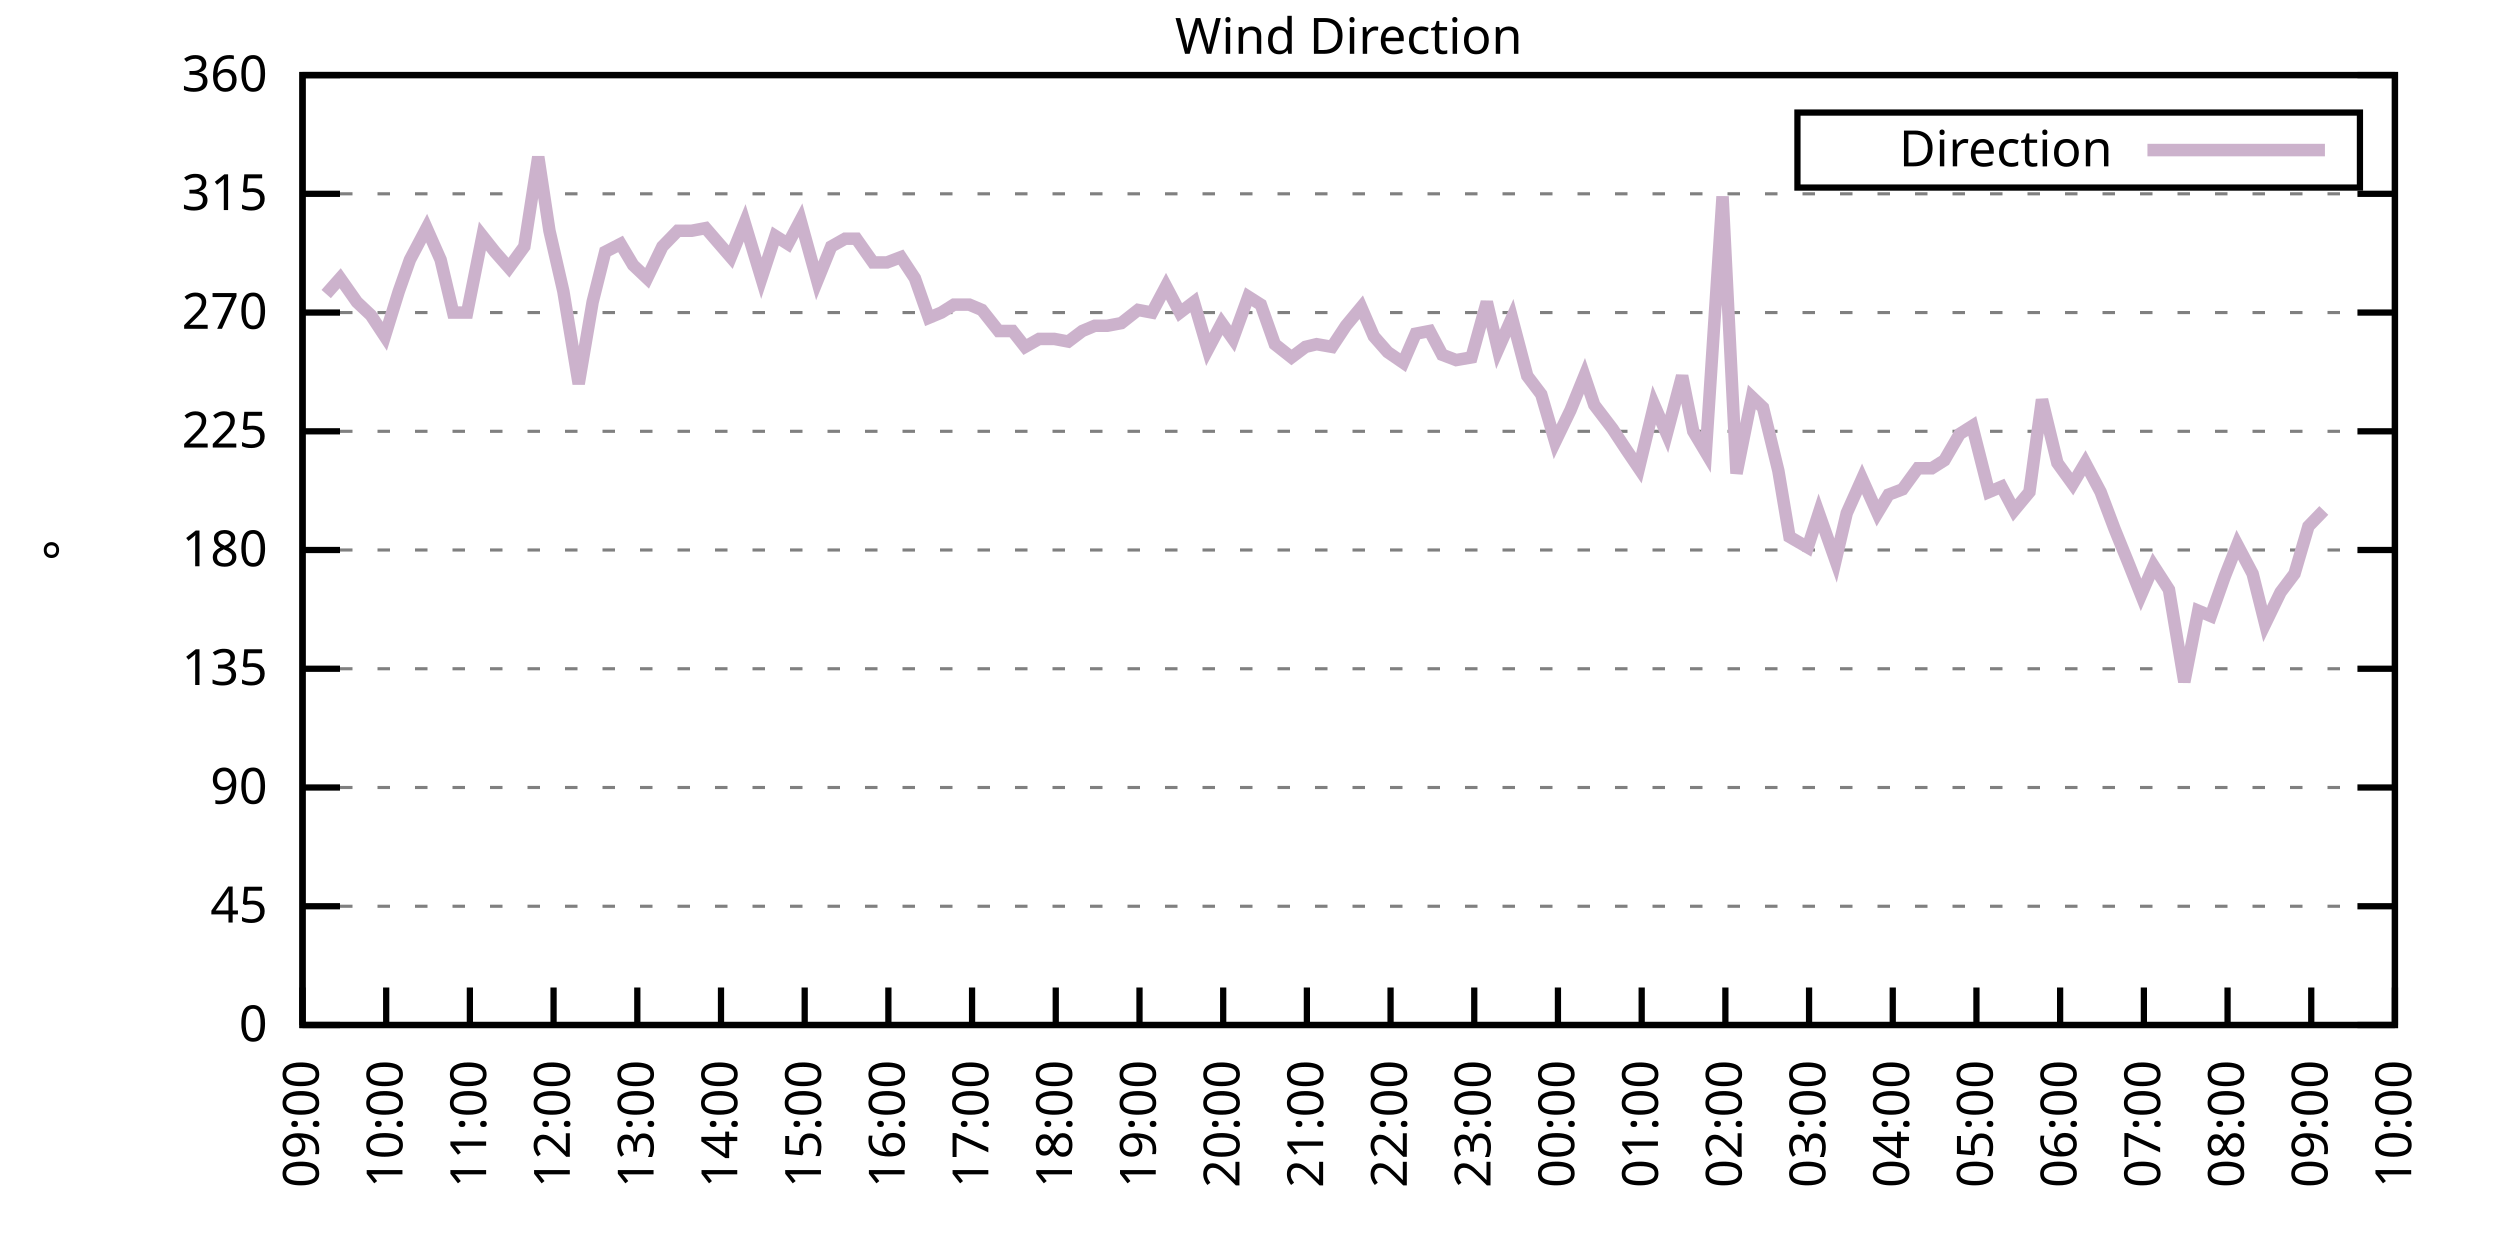
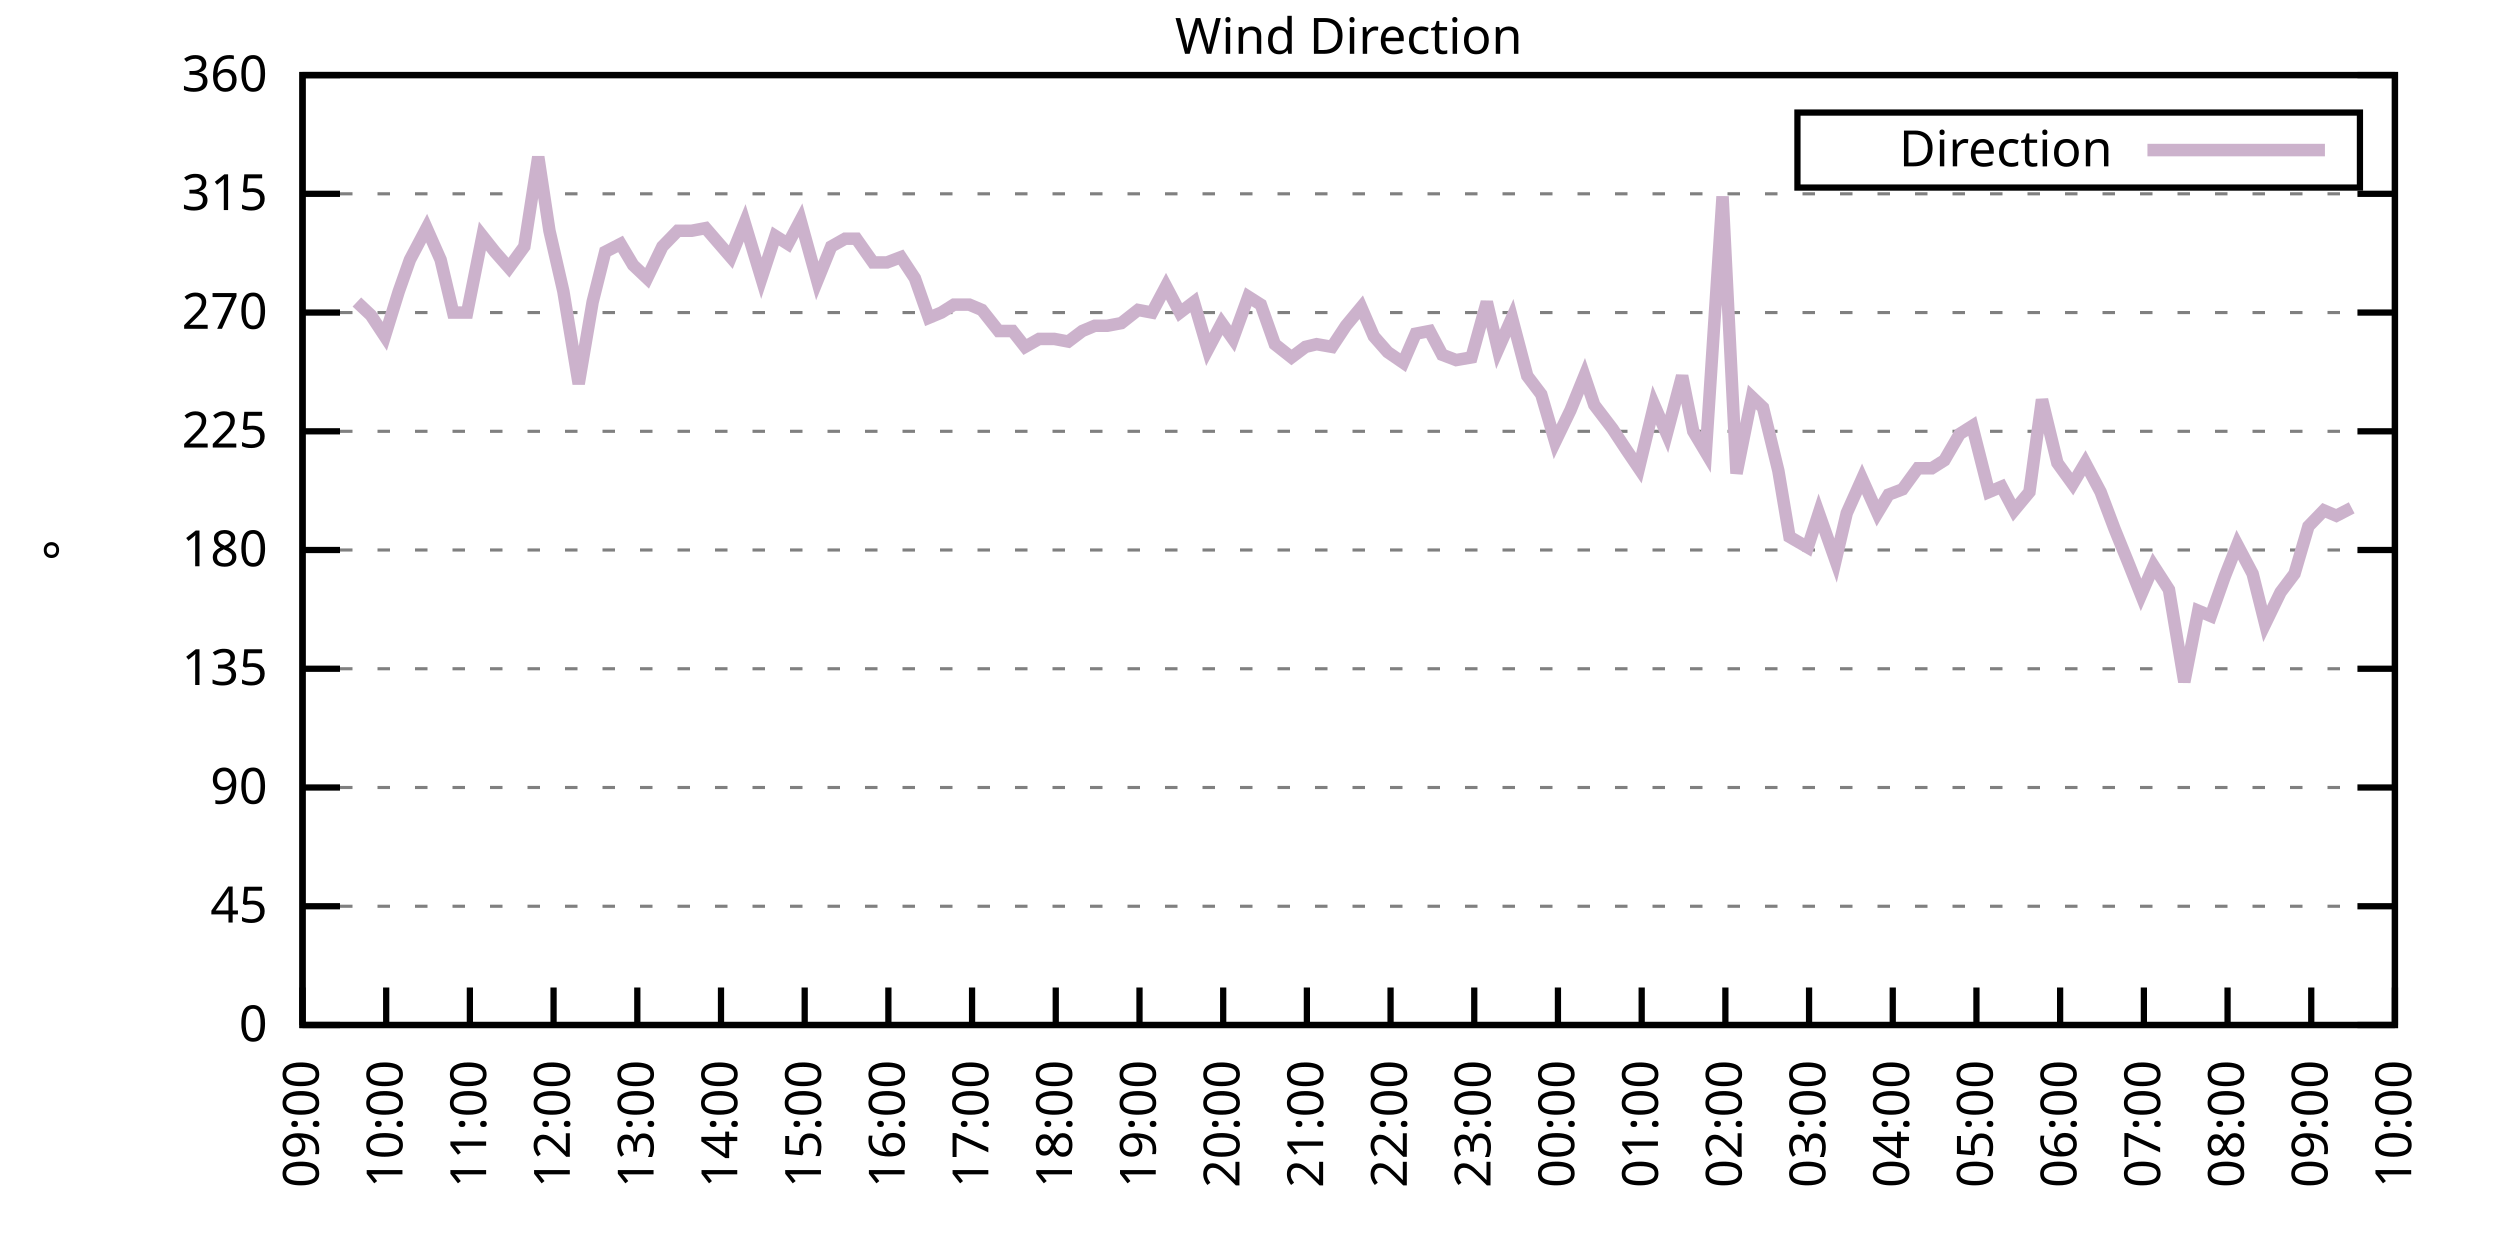
<svg xmlns="http://www.w3.org/2000/svg" xmlns:xlink="http://www.w3.org/1999/xlink" width="400" height="200" viewBox="0 0 400 200">
  <g id="gnuplot_canvas">
    <rect x="0" y="0" width="400" height="200" fill="none" />
    <defs>
      <circle id="gpDot" r="0.5" stroke-width="0.5" stroke="currentColor" />
      <path id="gpPt0" stroke-width="0.333" stroke="currentColor" d="M-1,0 h2 M0,-1 v2" />
      <path id="gpPt1" stroke-width="0.333" stroke="currentColor" d="M-1,-1 L1,1 M1,-1 L-1,1" />
      <path id="gpPt2" stroke-width="0.333" stroke="currentColor" d="M-1,0 L1,0 M0,-1 L0,1 M-1,-1 L1,1 M-1,1 L1,-1" />
      <rect id="gpPt3" stroke-width="0.333" stroke="currentColor" x="-1" y="-1" width="2" height="2" />
      <rect id="gpPt4" stroke-width="0.333" stroke="currentColor" fill="currentColor" x="-1" y="-1" width="2" height="2" />
      <circle id="gpPt5" stroke-width="0.333" stroke="currentColor" cx="0" cy="0" r="1" />
      <use xlink:href="#gpPt5" id="gpPt6" fill="currentColor" stroke="none" />
      <path id="gpPt7" stroke-width="0.333" stroke="currentColor" d="M0,-1.33 L-1.33,0.67 L1.33,0.67 z" />
      <use xlink:href="#gpPt7" id="gpPt8" fill="currentColor" stroke="none" />
      <use xlink:href="#gpPt7" id="gpPt9" stroke="currentColor" transform="rotate(180)" />
      <use xlink:href="#gpPt9" id="gpPt10" fill="currentColor" stroke="none" />
      <use xlink:href="#gpPt3" id="gpPt11" stroke="currentColor" transform="rotate(45)" />
      <use xlink:href="#gpPt11" id="gpPt12" fill="currentColor" stroke="none" />
      <path id="gpPt13" stroke-width="0.333" stroke="currentColor" d="M0,1.330 L1.265,0.411 L0.782,-1.067 L-0.782,-1.076 L-1.265,0.411 z" />
      <use xlink:href="#gpPt13" id="gpPt14" fill="currentColor" stroke="none" />
      <filter id="textbox" filterUnits="objectBoundingBox" x="0" y="0" height="1" width="1">
        <feFlood flood-color="white" flood-opacity="1" result="bgnd" />
        <feComposite in="SourceGraphic" in2="bgnd" operator="atop" />
      </filter>
      <filter id="greybox" filterUnits="objectBoundingBox" x="0" y="0" height="1" width="1">
        <feFlood flood-color="lightgrey" flood-opacity="1" result="grey" />
        <feComposite in="SourceGraphic" in2="grey" operator="atop" />
      </filter>
    </defs>
    <g fill="none" color="white" stroke="currentColor" stroke-width="1.00" stroke-linecap="butt" stroke-linejoin="miter">
</g>
    <g fill="none" color="black" stroke="currentColor" stroke-width="1.00" stroke-linecap="butt" stroke-linejoin="miter">
      <g stroke="none" shape-rendering="crispEdges">
        <polygon fill="rgb(255, 255, 255)" points="48.40,164.00 383.18,164.00 383.18,12.02 48.40,12.02 " />
      </g>
    </g>
    <g fill="none" color="black" stroke="currentColor" stroke-width="1.00" stroke-linecap="butt" stroke-linejoin="miter">
</g>
    <g fill="none" color="black" stroke="black" stroke-width="0.50" stroke-linecap="butt" stroke-linejoin="miter">
</g>
    <g fill="none" color="gray" stroke="currentColor" stroke-width="0.50" stroke-linecap="butt" stroke-linejoin="miter">
      <path stroke="gray" stroke-dasharray="2,4" class="gridline" d="M48.40,164.00 L383.19,164.00  " />
    </g>
    <g fill="none" color="gray" stroke="gray" stroke-width="1.00" stroke-linecap="butt" stroke-linejoin="miter">
</g>
    <g fill="none" color="black" stroke="currentColor" stroke-width="1.00" stroke-linecap="butt" stroke-linejoin="miter">
      <path stroke="black" d="M48.40,164.00 L54.40,164.00 M383.19,164.00 L377.19,164.00  " />
      <g transform="translate(42.80,166.60)" stroke="none" fill="black" font-family="Sans" font-size="8.00" text-anchor="end">
        <text>
          <tspan font-family="Sans"> 0</tspan>
        </text>
      </g>
    </g>
    <g fill="none" color="black" stroke="currentColor" stroke-width="1.00" stroke-linecap="butt" stroke-linejoin="miter">
</g>
    <g fill="none" color="black" stroke="black" stroke-width="0.50" stroke-linecap="butt" stroke-linejoin="miter">
</g>
    <g fill="none" color="gray" stroke="currentColor" stroke-width="0.50" stroke-linecap="butt" stroke-linejoin="miter">
      <path stroke="gray" stroke-dasharray="2,4" class="gridline" d="M48.40,145.00 L383.19,145.00  " />
    </g>
    <g fill="none" color="gray" stroke="gray" stroke-width="1.00" stroke-linecap="butt" stroke-linejoin="miter">
</g>
    <g fill="none" color="black" stroke="currentColor" stroke-width="1.00" stroke-linecap="butt" stroke-linejoin="miter">
      <path stroke="black" d="M48.40,145.00 L54.40,145.00 M383.19,145.00 L377.19,145.00  " />
      <g transform="translate(42.80,147.60)" stroke="none" fill="black" font-family="Sans" font-size="8.00" text-anchor="end">
        <text>
          <tspan font-family="Sans"> 45</tspan>
        </text>
      </g>
    </g>
    <g fill="none" color="black" stroke="currentColor" stroke-width="1.00" stroke-linecap="butt" stroke-linejoin="miter">
</g>
    <g fill="none" color="black" stroke="black" stroke-width="0.50" stroke-linecap="butt" stroke-linejoin="miter">
</g>
    <g fill="none" color="gray" stroke="currentColor" stroke-width="0.50" stroke-linecap="butt" stroke-linejoin="miter">
      <path stroke="gray" stroke-dasharray="2,4" class="gridline" d="M48.40,126.00 L383.19,126.00  " />
    </g>
    <g fill="none" color="gray" stroke="gray" stroke-width="1.00" stroke-linecap="butt" stroke-linejoin="miter">
</g>
    <g fill="none" color="black" stroke="currentColor" stroke-width="1.00" stroke-linecap="butt" stroke-linejoin="miter">
      <path stroke="black" d="M48.40,126.00 L54.40,126.00 M383.19,126.00 L377.19,126.00  " />
      <g transform="translate(42.80,128.60)" stroke="none" fill="black" font-family="Sans" font-size="8.00" text-anchor="end">
        <text>
          <tspan font-family="Sans"> 90</tspan>
        </text>
      </g>
    </g>
    <g fill="none" color="black" stroke="currentColor" stroke-width="1.00" stroke-linecap="butt" stroke-linejoin="miter">
</g>
    <g fill="none" color="black" stroke="black" stroke-width="0.50" stroke-linecap="butt" stroke-linejoin="miter">
</g>
    <g fill="none" color="gray" stroke="currentColor" stroke-width="0.50" stroke-linecap="butt" stroke-linejoin="miter">
      <path stroke="gray" stroke-dasharray="2,4" class="gridline" d="M48.40,107.00 L383.19,107.00  " />
    </g>
    <g fill="none" color="gray" stroke="gray" stroke-width="1.00" stroke-linecap="butt" stroke-linejoin="miter">
</g>
    <g fill="none" color="black" stroke="currentColor" stroke-width="1.00" stroke-linecap="butt" stroke-linejoin="miter">
      <path stroke="black" d="M48.40,107.00 L54.40,107.00 M383.19,107.00 L377.19,107.00  " />
      <g transform="translate(42.80,109.60)" stroke="none" fill="black" font-family="Sans" font-size="8.00" text-anchor="end">
        <text>
          <tspan font-family="Sans"> 135</tspan>
        </text>
      </g>
    </g>
    <g fill="none" color="black" stroke="currentColor" stroke-width="1.00" stroke-linecap="butt" stroke-linejoin="miter">
</g>
    <g fill="none" color="black" stroke="black" stroke-width="0.50" stroke-linecap="butt" stroke-linejoin="miter">
</g>
    <g fill="none" color="gray" stroke="currentColor" stroke-width="0.50" stroke-linecap="butt" stroke-linejoin="miter">
      <path stroke="gray" stroke-dasharray="2,4" class="gridline" d="M48.40,88.00 L383.19,88.00  " />
    </g>
    <g fill="none" color="gray" stroke="gray" stroke-width="1.00" stroke-linecap="butt" stroke-linejoin="miter">
</g>
    <g fill="none" color="black" stroke="currentColor" stroke-width="1.00" stroke-linecap="butt" stroke-linejoin="miter">
      <path stroke="black" d="M48.40,88.00 L54.40,88.00 M383.19,88.00 L377.19,88.00  " />
      <g transform="translate(42.80,90.60)" stroke="none" fill="black" font-family="Sans" font-size="8.00" text-anchor="end">
        <text>
          <tspan font-family="Sans"> 180</tspan>
        </text>
      </g>
    </g>
    <g fill="none" color="black" stroke="currentColor" stroke-width="1.00" stroke-linecap="butt" stroke-linejoin="miter">
</g>
    <g fill="none" color="black" stroke="black" stroke-width="0.50" stroke-linecap="butt" stroke-linejoin="miter">
</g>
    <g fill="none" color="gray" stroke="currentColor" stroke-width="0.50" stroke-linecap="butt" stroke-linejoin="miter">
      <path stroke="gray" stroke-dasharray="2,4" class="gridline" d="M48.40,69.01 L383.19,69.01  " />
    </g>
    <g fill="none" color="gray" stroke="gray" stroke-width="1.00" stroke-linecap="butt" stroke-linejoin="miter">
</g>
    <g fill="none" color="black" stroke="currentColor" stroke-width="1.00" stroke-linecap="butt" stroke-linejoin="miter">
      <path stroke="black" d="M48.40,69.01 L54.40,69.01 M383.19,69.01 L377.19,69.01  " />
      <g transform="translate(42.80,71.61)" stroke="none" fill="black" font-family="Sans" font-size="8.00" text-anchor="end">
        <text>
          <tspan font-family="Sans"> 225</tspan>
        </text>
      </g>
    </g>
    <g fill="none" color="black" stroke="currentColor" stroke-width="1.00" stroke-linecap="butt" stroke-linejoin="miter">
</g>
    <g fill="none" color="black" stroke="black" stroke-width="0.50" stroke-linecap="butt" stroke-linejoin="miter">
</g>
    <g fill="none" color="gray" stroke="currentColor" stroke-width="0.50" stroke-linecap="butt" stroke-linejoin="miter">
      <path stroke="gray" stroke-dasharray="2,4" class="gridline" d="M48.40,50.01 L383.19,50.01  " />
    </g>
    <g fill="none" color="gray" stroke="gray" stroke-width="1.00" stroke-linecap="butt" stroke-linejoin="miter">
</g>
    <g fill="none" color="black" stroke="currentColor" stroke-width="1.00" stroke-linecap="butt" stroke-linejoin="miter">
      <path stroke="black" d="M48.40,50.01 L54.40,50.01 M383.19,50.01 L377.19,50.01  " />
      <g transform="translate(42.80,52.61)" stroke="none" fill="black" font-family="Sans" font-size="8.00" text-anchor="end">
        <text>
          <tspan font-family="Sans"> 270</tspan>
        </text>
      </g>
    </g>
    <g fill="none" color="black" stroke="currentColor" stroke-width="1.00" stroke-linecap="butt" stroke-linejoin="miter">
</g>
    <g fill="none" color="black" stroke="black" stroke-width="0.50" stroke-linecap="butt" stroke-linejoin="miter">
</g>
    <g fill="none" color="gray" stroke="currentColor" stroke-width="0.50" stroke-linecap="butt" stroke-linejoin="miter">
      <path stroke="gray" stroke-dasharray="2,4" class="gridline" d="M48.40,31.01 L383.19,31.01  " />
    </g>
    <g fill="none" color="gray" stroke="gray" stroke-width="1.00" stroke-linecap="butt" stroke-linejoin="miter">
</g>
    <g fill="none" color="black" stroke="currentColor" stroke-width="1.00" stroke-linecap="butt" stroke-linejoin="miter">
      <path stroke="black" d="M48.40,31.01 L54.40,31.01 M383.19,31.01 L377.19,31.01  " />
      <g transform="translate(42.80,33.61)" stroke="none" fill="black" font-family="Sans" font-size="8.00" text-anchor="end">
        <text>
          <tspan font-family="Sans"> 315</tspan>
        </text>
      </g>
    </g>
    <g fill="none" color="black" stroke="currentColor" stroke-width="1.00" stroke-linecap="butt" stroke-linejoin="miter">
</g>
    <g fill="none" color="black" stroke="black" stroke-width="0.50" stroke-linecap="butt" stroke-linejoin="miter">
</g>
    <g fill="none" color="gray" stroke="currentColor" stroke-width="0.50" stroke-linecap="butt" stroke-linejoin="miter">
      <path stroke="gray" stroke-dasharray="2,4" class="gridline" d="M48.40,12.01 L383.19,12.01  " />
    </g>
    <g fill="none" color="gray" stroke="gray" stroke-width="1.00" stroke-linecap="butt" stroke-linejoin="miter">
</g>
    <g fill="none" color="black" stroke="currentColor" stroke-width="1.00" stroke-linecap="butt" stroke-linejoin="miter">
      <path stroke="black" d="M48.40,12.01 L54.40,12.01 M383.19,12.01 L377.19,12.01  " />
      <g transform="translate(42.80,14.61)" stroke="none" fill="black" font-family="Sans" font-size="8.00" text-anchor="end">
        <text>
          <tspan font-family="Sans"> 360</tspan>
        </text>
      </g>
    </g>
    <g fill="none" color="black" stroke="currentColor" stroke-width="1.00" stroke-linecap="butt" stroke-linejoin="miter">
      <path stroke="black" d="M48.40,164.00 L48.40,158.00  " />
      <g transform="translate(51.00,169.60) rotate(270.00)" stroke="none" fill="black" font-family="Sans" font-size="8.00" text-anchor="end">
        <text>
          <tspan font-family="Sans">09:00</tspan>
        </text>
      </g>
    </g>
    <g fill="none" color="black" stroke="currentColor" stroke-width="1.00" stroke-linecap="butt" stroke-linejoin="miter">
      <path stroke="black" d="M61.79,164.00 L61.79,158.00  " />
      <g transform="translate(64.39,169.60) rotate(270.00)" stroke="none" fill="black" font-family="Sans" font-size="8.00" text-anchor="end">
        <text>
          <tspan font-family="Sans">10:00</tspan>
        </text>
      </g>
    </g>
    <g fill="none" color="black" stroke="currentColor" stroke-width="1.00" stroke-linecap="butt" stroke-linejoin="miter">
      <path stroke="black" d="M75.18,164.00 L75.18,158.00  " />
      <g transform="translate(77.78,169.60) rotate(270.00)" stroke="none" fill="black" font-family="Sans" font-size="8.00" text-anchor="end">
        <text>
          <tspan font-family="Sans">11:00</tspan>
        </text>
      </g>
    </g>
    <g fill="none" color="black" stroke="currentColor" stroke-width="1.00" stroke-linecap="butt" stroke-linejoin="miter">
      <path stroke="black" d="M88.57,164.00 L88.57,158.00  " />
      <g transform="translate(91.17,169.60) rotate(270.00)" stroke="none" fill="black" font-family="Sans" font-size="8.00" text-anchor="end">
        <text>
          <tspan font-family="Sans">12:00</tspan>
        </text>
      </g>
    </g>
    <g fill="none" color="black" stroke="currentColor" stroke-width="1.00" stroke-linecap="butt" stroke-linejoin="miter">
      <path stroke="black" d="M101.97,164.00 L101.97,158.00  " />
      <g transform="translate(104.57,169.60) rotate(270.00)" stroke="none" fill="black" font-family="Sans" font-size="8.00" text-anchor="end">
        <text>
          <tspan font-family="Sans">13:00</tspan>
        </text>
      </g>
    </g>
    <g fill="none" color="black" stroke="currentColor" stroke-width="1.00" stroke-linecap="butt" stroke-linejoin="miter">
      <path stroke="black" d="M115.36,164.00 L115.36,158.00  " />
      <g transform="translate(117.96,169.60) rotate(270.00)" stroke="none" fill="black" font-family="Sans" font-size="8.00" text-anchor="end">
        <text>
          <tspan font-family="Sans">14:00</tspan>
        </text>
      </g>
    </g>
    <g fill="none" color="black" stroke="currentColor" stroke-width="1.00" stroke-linecap="butt" stroke-linejoin="miter">
      <path stroke="black" d="M128.75,164.00 L128.75,158.00  " />
      <g transform="translate(131.35,169.60) rotate(270.00)" stroke="none" fill="black" font-family="Sans" font-size="8.00" text-anchor="end">
        <text>
          <tspan font-family="Sans">15:00</tspan>
        </text>
      </g>
    </g>
    <g fill="none" color="black" stroke="currentColor" stroke-width="1.00" stroke-linecap="butt" stroke-linejoin="miter">
      <path stroke="black" d="M142.14,164.00 L142.14,158.00  " />
      <g transform="translate(144.74,169.60) rotate(270.00)" stroke="none" fill="black" font-family="Sans" font-size="8.00" text-anchor="end">
        <text>
          <tspan font-family="Sans">16:00</tspan>
        </text>
      </g>
    </g>
    <g fill="none" color="black" stroke="currentColor" stroke-width="1.00" stroke-linecap="butt" stroke-linejoin="miter">
      <path stroke="black" d="M155.53,164.00 L155.53,158.00  " />
      <g transform="translate(158.13,169.60) rotate(270.00)" stroke="none" fill="black" font-family="Sans" font-size="8.00" text-anchor="end">
        <text>
          <tspan font-family="Sans">17:00</tspan>
        </text>
      </g>
    </g>
    <g fill="none" color="black" stroke="currentColor" stroke-width="1.00" stroke-linecap="butt" stroke-linejoin="miter">
      <path stroke="black" d="M168.92,164.00 L168.92,158.00  " />
      <g transform="translate(171.52,169.60) rotate(270.00)" stroke="none" fill="black" font-family="Sans" font-size="8.00" text-anchor="end">
        <text>
          <tspan font-family="Sans">18:00</tspan>
        </text>
      </g>
    </g>
    <g fill="none" color="black" stroke="currentColor" stroke-width="1.00" stroke-linecap="butt" stroke-linejoin="miter">
      <path stroke="black" d="M182.32,164.00 L182.32,158.00  " />
      <g transform="translate(184.92,169.60) rotate(270.00)" stroke="none" fill="black" font-family="Sans" font-size="8.00" text-anchor="end">
        <text>
          <tspan font-family="Sans">19:00</tspan>
        </text>
      </g>
    </g>
    <g fill="none" color="black" stroke="currentColor" stroke-width="1.00" stroke-linecap="butt" stroke-linejoin="miter">
      <path stroke="black" d="M195.71,164.00 L195.71,158.00  " />
      <g transform="translate(198.31,169.60) rotate(270.00)" stroke="none" fill="black" font-family="Sans" font-size="8.00" text-anchor="end">
        <text>
          <tspan font-family="Sans">20:00</tspan>
        </text>
      </g>
    </g>
    <g fill="none" color="black" stroke="currentColor" stroke-width="1.00" stroke-linecap="butt" stroke-linejoin="miter">
      <path stroke="black" d="M209.10,164.00 L209.10,158.00  " />
      <g transform="translate(211.70,169.60) rotate(270.00)" stroke="none" fill="black" font-family="Sans" font-size="8.00" text-anchor="end">
        <text>
          <tspan font-family="Sans">21:00</tspan>
        </text>
      </g>
    </g>
    <g fill="none" color="black" stroke="currentColor" stroke-width="1.00" stroke-linecap="butt" stroke-linejoin="miter">
      <path stroke="black" d="M222.49,164.00 L222.49,158.00  " />
      <g transform="translate(225.09,169.60) rotate(270.00)" stroke="none" fill="black" font-family="Sans" font-size="8.00" text-anchor="end">
        <text>
          <tspan font-family="Sans">22:00</tspan>
        </text>
      </g>
    </g>
    <g fill="none" color="black" stroke="currentColor" stroke-width="1.00" stroke-linecap="butt" stroke-linejoin="miter">
      <path stroke="black" d="M235.88,164.00 L235.88,158.00  " />
      <g transform="translate(238.48,169.60) rotate(270.00)" stroke="none" fill="black" font-family="Sans" font-size="8.00" text-anchor="end">
        <text>
          <tspan font-family="Sans">23:00</tspan>
        </text>
      </g>
    </g>
    <g fill="none" color="black" stroke="currentColor" stroke-width="1.00" stroke-linecap="butt" stroke-linejoin="miter">
      <path stroke="black" d="M249.27,164.00 L249.27,158.00  " />
      <g transform="translate(251.87,169.60) rotate(270.00)" stroke="none" fill="black" font-family="Sans" font-size="8.00" text-anchor="end">
        <text>
          <tspan font-family="Sans">00:00</tspan>
        </text>
      </g>
    </g>
    <g fill="none" color="black" stroke="currentColor" stroke-width="1.00" stroke-linecap="butt" stroke-linejoin="miter">
      <path stroke="black" d="M262.67,164.00 L262.67,158.00  " />
      <g transform="translate(265.27,169.60) rotate(270.00)" stroke="none" fill="black" font-family="Sans" font-size="8.00" text-anchor="end">
        <text>
          <tspan font-family="Sans">01:00</tspan>
        </text>
      </g>
    </g>
    <g fill="none" color="black" stroke="currentColor" stroke-width="1.00" stroke-linecap="butt" stroke-linejoin="miter">
      <path stroke="black" d="M276.06,164.00 L276.06,158.00  " />
      <g transform="translate(278.66,169.60) rotate(270.00)" stroke="none" fill="black" font-family="Sans" font-size="8.00" text-anchor="end">
        <text>
          <tspan font-family="Sans">02:00</tspan>
        </text>
      </g>
    </g>
    <g fill="none" color="black" stroke="currentColor" stroke-width="1.00" stroke-linecap="butt" stroke-linejoin="miter">
      <path stroke="black" d="M289.45,164.00 L289.45,158.00  " />
      <g transform="translate(292.05,169.60) rotate(270.00)" stroke="none" fill="black" font-family="Sans" font-size="8.00" text-anchor="end">
        <text>
          <tspan font-family="Sans">03:00</tspan>
        </text>
      </g>
    </g>
    <g fill="none" color="black" stroke="currentColor" stroke-width="1.00" stroke-linecap="butt" stroke-linejoin="miter">
      <path stroke="black" d="M302.84,164.00 L302.84,158.00  " />
      <g transform="translate(305.44,169.60) rotate(270.00)" stroke="none" fill="black" font-family="Sans" font-size="8.00" text-anchor="end">
        <text>
          <tspan font-family="Sans">04:00</tspan>
        </text>
      </g>
    </g>
    <g fill="none" color="black" stroke="currentColor" stroke-width="1.00" stroke-linecap="butt" stroke-linejoin="miter">
      <path stroke="black" d="M316.23,164.00 L316.23,158.00  " />
      <g transform="translate(318.83,169.60) rotate(270.00)" stroke="none" fill="black" font-family="Sans" font-size="8.00" text-anchor="end">
        <text>
          <tspan font-family="Sans">05:00</tspan>
        </text>
      </g>
    </g>
    <g fill="none" color="black" stroke="currentColor" stroke-width="1.00" stroke-linecap="butt" stroke-linejoin="miter">
      <path stroke="black" d="M329.62,164.00 L329.62,158.00  " />
      <g transform="translate(332.22,169.60) rotate(270.00)" stroke="none" fill="black" font-family="Sans" font-size="8.00" text-anchor="end">
        <text>
          <tspan font-family="Sans">06:00</tspan>
        </text>
      </g>
    </g>
    <g fill="none" color="black" stroke="currentColor" stroke-width="1.00" stroke-linecap="butt" stroke-linejoin="miter">
      <path stroke="black" d="M343.02,164.00 L343.02,158.00  " />
      <g transform="translate(345.62,169.60) rotate(270.00)" stroke="none" fill="black" font-family="Sans" font-size="8.00" text-anchor="end">
        <text>
          <tspan font-family="Sans">07:00</tspan>
        </text>
      </g>
    </g>
    <g fill="none" color="black" stroke="currentColor" stroke-width="1.00" stroke-linecap="butt" stroke-linejoin="miter">
      <path stroke="black" d="M356.41,164.00 L356.41,158.00  " />
      <g transform="translate(359.01,169.60) rotate(270.00)" stroke="none" fill="black" font-family="Sans" font-size="8.00" text-anchor="end">
        <text>
          <tspan font-family="Sans">08:00</tspan>
        </text>
      </g>
    </g>
    <g fill="none" color="black" stroke="currentColor" stroke-width="1.00" stroke-linecap="butt" stroke-linejoin="miter">
      <path stroke="black" d="M369.80,164.00 L369.80,158.00  " />
      <g transform="translate(372.40,169.60) rotate(270.00)" stroke="none" fill="black" font-family="Sans" font-size="8.00" text-anchor="end">
        <text>
          <tspan font-family="Sans">09:00</tspan>
        </text>
      </g>
    </g>
    <g fill="none" color="black" stroke="currentColor" stroke-width="1.00" stroke-linecap="butt" stroke-linejoin="miter">
      <path stroke="black" d="M383.19,164.00 L383.19,158.00  " />
      <g transform="translate(385.79,169.60) rotate(270.00)" stroke="none" fill="black" font-family="Sans" font-size="8.00" text-anchor="end">
        <text>
          <tspan font-family="Sans">10:00</tspan>
        </text>
      </g>
    </g>
    <g fill="none" color="black" stroke="currentColor" stroke-width="1.00" stroke-linecap="butt" stroke-linejoin="miter">
</g>
    <g fill="none" color="black" stroke="currentColor" stroke-width="1.00" stroke-linecap="butt" stroke-linejoin="miter">
      <path stroke="black" d="M48.40,12.01 L48.40,164.00 L383.19,164.00 L383.19,12.01 L48.40,12.01 Z  " />
    </g>
    <g fill="none" color="black" stroke="currentColor" stroke-width="1.00" stroke-linecap="butt" stroke-linejoin="miter">
</g>
    <g fill="none" color="black" stroke="currentColor" stroke-width="1.00" stroke-linecap="butt" stroke-linejoin="miter">
      <path stroke="black" d="M287.59,30.01 L287.59,18.01 L377.59,18.01 L377.59,30.01 L287.59,30.01 Z  " />
    </g>
    <g id="Wind_direction_plot_1">
      <g fill="none" color="white" stroke="black" stroke-width="2.00" stroke-linecap="butt" stroke-linejoin="miter">
</g>
      <g fill="none" color="black" stroke="currentColor" stroke-width="2.00" stroke-linecap="butt" stroke-linejoin="miter">
        <g transform="translate(337.99,26.61)" stroke="none" fill="black" font-family="Sans" font-size="8.00" text-anchor="end">
          <text>
            <tspan font-family="Sans">Direction</tspan>
          </text>
        </g>
      </g>
      <g fill="none" color="black" stroke="currentColor" stroke-width="2.00" stroke-linecap="butt" stroke-linejoin="miter">
-         <path stroke="rgb(204, 178, 204)" d="M343.59,24.01 L371.99,24.01 M52.19,47.05 L54.43,44.52 L57.10,48.32 L59.34,50.43 L61.57,53.81 L63.80,46.63   L65.59,41.56 L68.26,36.50 L70.50,41.56 L72.50,50.01 L74.74,50.01 L77.19,37.76 L79.20,40.30 L81.43,42.83   L83.89,39.45 L86.12,25.10 L87.91,36.92 L90.14,46.63 L92.59,61.41 L94.82,48.32 L96.83,40.30 L99.29,39.03   L101.30,42.41 L103.53,44.52 L105.98,39.45 L108.44,36.92 L110.67,36.92 L112.90,36.50 L116.92,41.14 L119.15,35.65   L121.83,44.52 L124.06,37.76 L126.07,39.03 L128.08,35.23 L130.76,44.94 L132.99,39.45 L135.22,38.19 L137.01,38.19   L139.69,41.99 L141.92,41.99 L144.15,41.14 L146.38,44.52 L148.61,50.85 L150.62,50.01 L152.63,48.74 L155.09,48.74   L157.10,49.59 L159.77,52.96 L162.01,52.96 L164.01,55.50 L166.25,54.23 L168.70,54.23 L170.93,54.65 L173.17,52.96   L175.17,52.12 L177.18,52.12 L179.41,51.70 L182.09,49.59 L184.32,50.01 L186.56,45.79 L188.79,50.01 L191.02,48.32   L193.25,55.92 L195.48,51.70 L197.27,54.23 L199.73,47.47 L201.73,48.74 L203.97,55.07 L206.64,57.18 L208.88,55.50   L210.66,55.07 L213.12,55.50 L215.35,52.12 L217.80,49.16 L219.81,53.81 L222.04,56.34 L224.50,58.03 L226.51,53.39   L228.74,52.96 L230.75,56.76 L232.98,57.61 L235.44,57.18 L237.89,48.32 L239.68,55.92 L241.91,50.85 L244.36,60.14   L246.60,63.10 L248.83,70.70 L251.28,65.63 L253.51,60.14 L255.08,64.78 L257.98,68.58 L260.21,71.96 L262.22,74.92   L264.67,64.78 L266.68,69.43 L269.14,60.14 L270.92,69.01 L272.93,72.38 L275.61,31.43 L277.84,75.76 L280.30,63.52   L282.08,65.21 L284.54,75.34 L286.32,85.89 L289.23,87.58 L291.01,82.09 L293.69,89.69 L295.48,82.09 L297.93,76.61   L300.39,82.09 L302.17,79.14 L304.40,78.29 L306.86,74.92 L309.09,74.92 L311.10,73.65 L313.55,69.43 L315.56,68.16   L318.24,78.72 L320.25,77.87 L322.26,81.67 L324.71,78.72 L326.72,63.94 L329.18,74.07 L331.63,77.45 L333.64,74.07   L336.10,78.72 L338.33,84.63 L340.56,90.12 L342.57,95.18 L344.58,90.54 L347.03,94.34 L349.49,109.11 L351.72,97.72   L353.73,98.56 L355.96,92.23 L357.97,87.16 L360.42,91.80 L362.43,99.83 L364.89,94.76 L367.12,91.80 L369.35,84.21   L371.81,81.67  " />
+         <path stroke="rgb(204, 178, 204)" d="M343.59,24.01 L371.99,24.01 M57.10,48.32 L59.34,50.43 L61.57,53.81 L63.80,46.63 L65.59,41.56 L68.26,36.50   L70.50,41.56 L72.50,50.01 L74.74,50.01 L77.19,37.76 L79.20,40.30 L81.43,42.83 L83.89,39.45 L86.12,25.10   L87.91,36.92 L90.14,46.63 L92.59,61.41 L94.82,48.32 L96.83,40.30 L99.29,39.03 L101.30,42.41 L103.53,44.52   L105.98,39.45 L108.44,36.92 L110.67,36.92 L112.90,36.50 L116.92,41.14 L119.15,35.65 L121.83,44.52 L124.06,37.76   L126.07,39.03 L128.08,35.23 L130.76,44.94 L132.99,39.45 L135.22,38.19 L137.01,38.19 L139.69,41.99 L141.92,41.99   L144.15,41.14 L146.38,44.52 L148.61,50.85 L150.62,50.01 L152.63,48.74 L155.09,48.74 L157.10,49.59 L159.77,52.96   L162.01,52.96 L164.01,55.50 L166.25,54.23 L168.70,54.23 L170.93,54.65 L173.17,52.96 L175.17,52.12 L177.18,52.12   L179.41,51.70 L182.09,49.59 L184.32,50.01 L186.56,45.79 L188.79,50.01 L191.02,48.32 L193.25,55.92 L195.48,51.70   L197.27,54.23 L199.73,47.47 L201.73,48.74 L203.97,55.07 L206.64,57.18 L208.88,55.50 L210.66,55.07 L213.12,55.50   L215.35,52.12 L217.80,49.16 L219.81,53.81 L222.04,56.34 L224.50,58.03 L226.51,53.39 L228.74,52.96 L230.75,56.76   L232.98,57.61 L235.44,57.18 L237.89,48.32 L239.68,55.92 L241.91,50.85 L244.36,60.14 L246.60,63.10 L248.83,70.70   L251.28,65.63 L253.51,60.14 L255.08,64.78 L257.98,68.58 L260.21,71.96 L262.22,74.92 L264.67,64.78 L266.68,69.43   L269.14,60.14 L270.92,69.01 L272.93,72.38 L275.61,31.43 L277.84,75.76 L280.30,63.52 L282.08,65.21 L284.54,75.34   L286.32,85.89 L289.23,87.58 L291.01,82.09 L293.69,89.69 L295.48,82.09 L297.93,76.61 L300.39,82.09 L302.17,79.14   L304.40,78.29 L306.86,74.92 L309.09,74.92 L311.10,73.65 L313.55,69.43 L315.56,68.16 L318.24,78.72 L320.25,77.87   L322.26,81.67 L324.71,78.72 L326.72,63.94 L329.18,74.07 L331.63,77.45 L333.64,74.07 L336.10,78.72 L338.33,84.63   L340.56,90.12 L342.57,95.18 L344.58,90.54 L347.03,94.34 L349.49,109.11 L351.72,97.72 L353.73,98.56 L355.96,92.23   L357.97,87.16 L360.42,91.80 L362.43,99.83 L364.89,94.76 L367.12,91.80 L369.35,84.21 L371.81,81.67 L373.82,82.52   L376.27,81.25  " />
      </g>
    </g>
    <g fill="none" color="black" stroke="currentColor" stroke-width="2.00" stroke-linecap="butt" stroke-linejoin="miter">
</g>
    <g fill="none" color="black" stroke="black" stroke-width="1.00" stroke-linecap="butt" stroke-linejoin="miter">
</g>
    <g fill="none" color="black" stroke="currentColor" stroke-width="1.00" stroke-linecap="butt" stroke-linejoin="miter">
      <path stroke="black" d="M48.40,12.01 L48.40,164.00 L383.19,164.00 L383.19,12.01 L48.40,12.01 Z  " />
      <g transform="translate(12.80,88.01) rotate(270.00)" stroke="none" fill="black" font-family="Sans" font-size="8.00" text-anchor="middle">
        <text>
          <tspan font-family="Sans">°</tspan>
        </text>
      </g>
    </g>
    <g fill="none" color="black" stroke="currentColor" stroke-width="1.00" stroke-linecap="butt" stroke-linejoin="miter">
</g>
    <g fill="none" color="black" stroke="currentColor" stroke-width="1.00" stroke-linecap="butt" stroke-linejoin="miter">
      <g transform="translate(215.79,8.61)" stroke="none" fill="black" font-family="Sans" font-size="8.00" text-anchor="middle">
        <text>
          <tspan font-family="Sans">Wind Direction</tspan>
        </text>
      </g>
    </g>
    <g fill="none" color="black" stroke="currentColor" stroke-width="1.00" stroke-linecap="butt" stroke-linejoin="miter">
</g>
  </g>
</svg>
